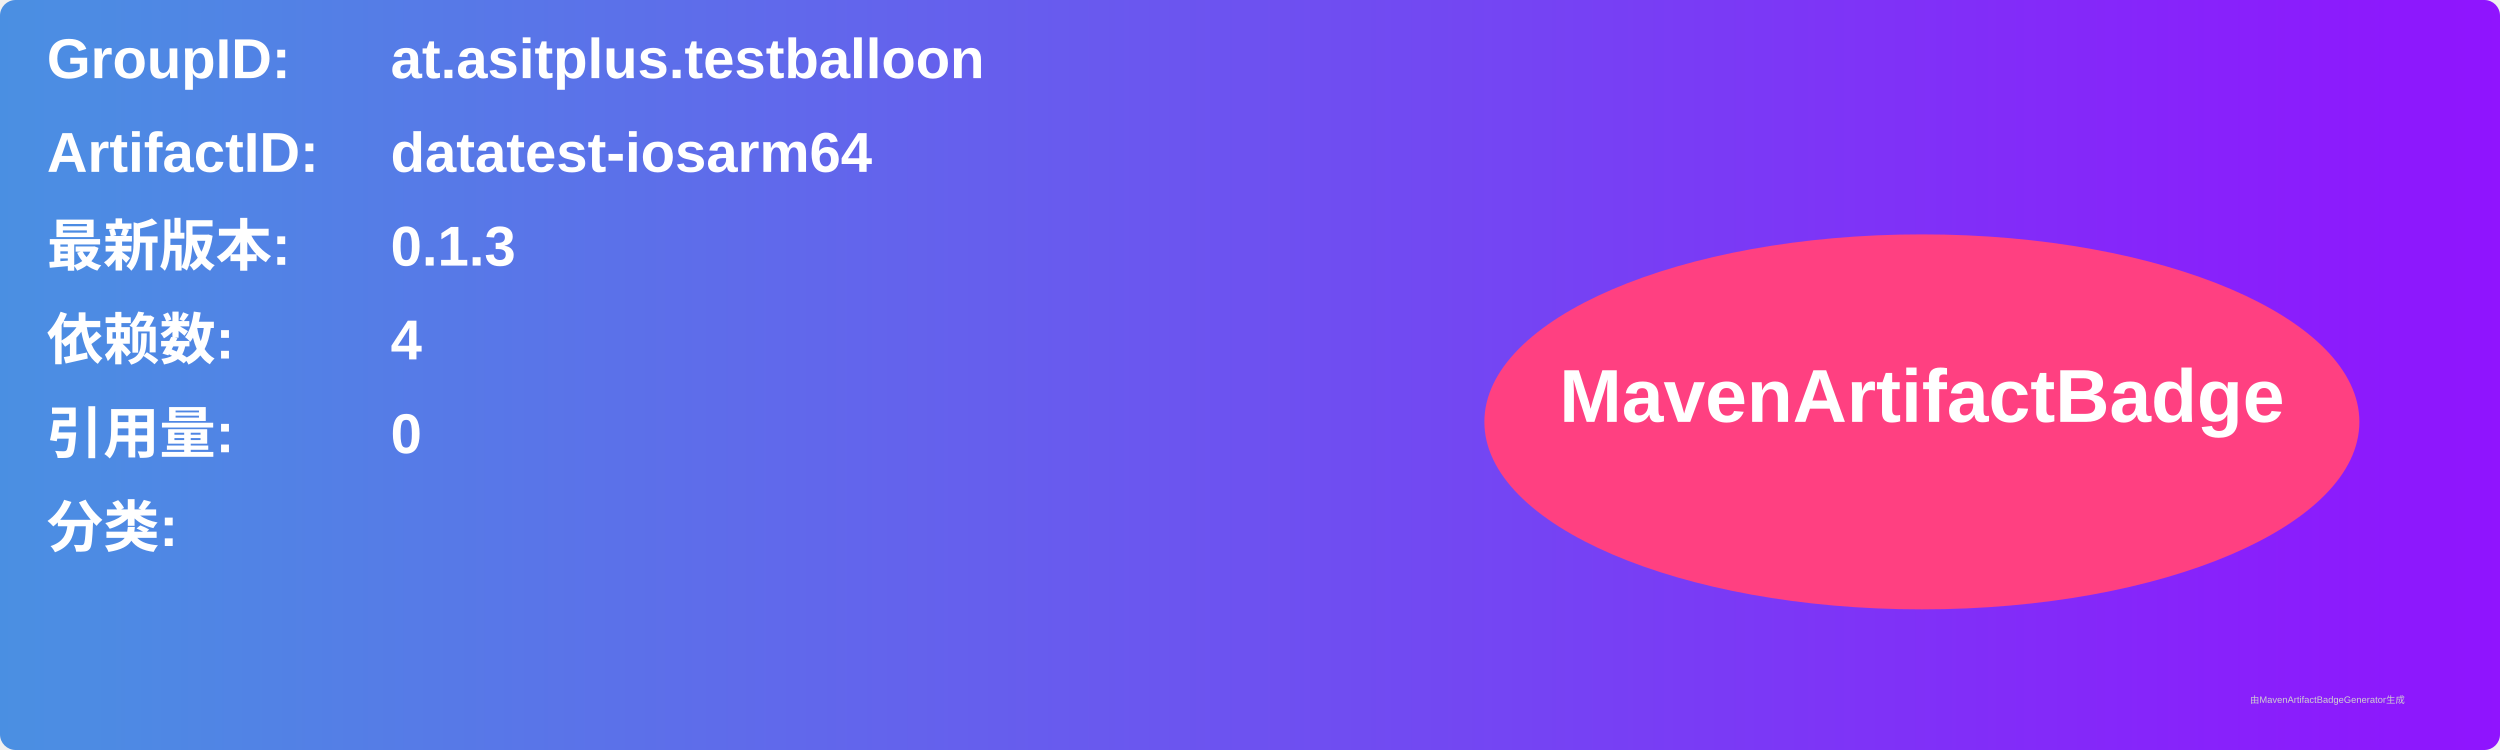
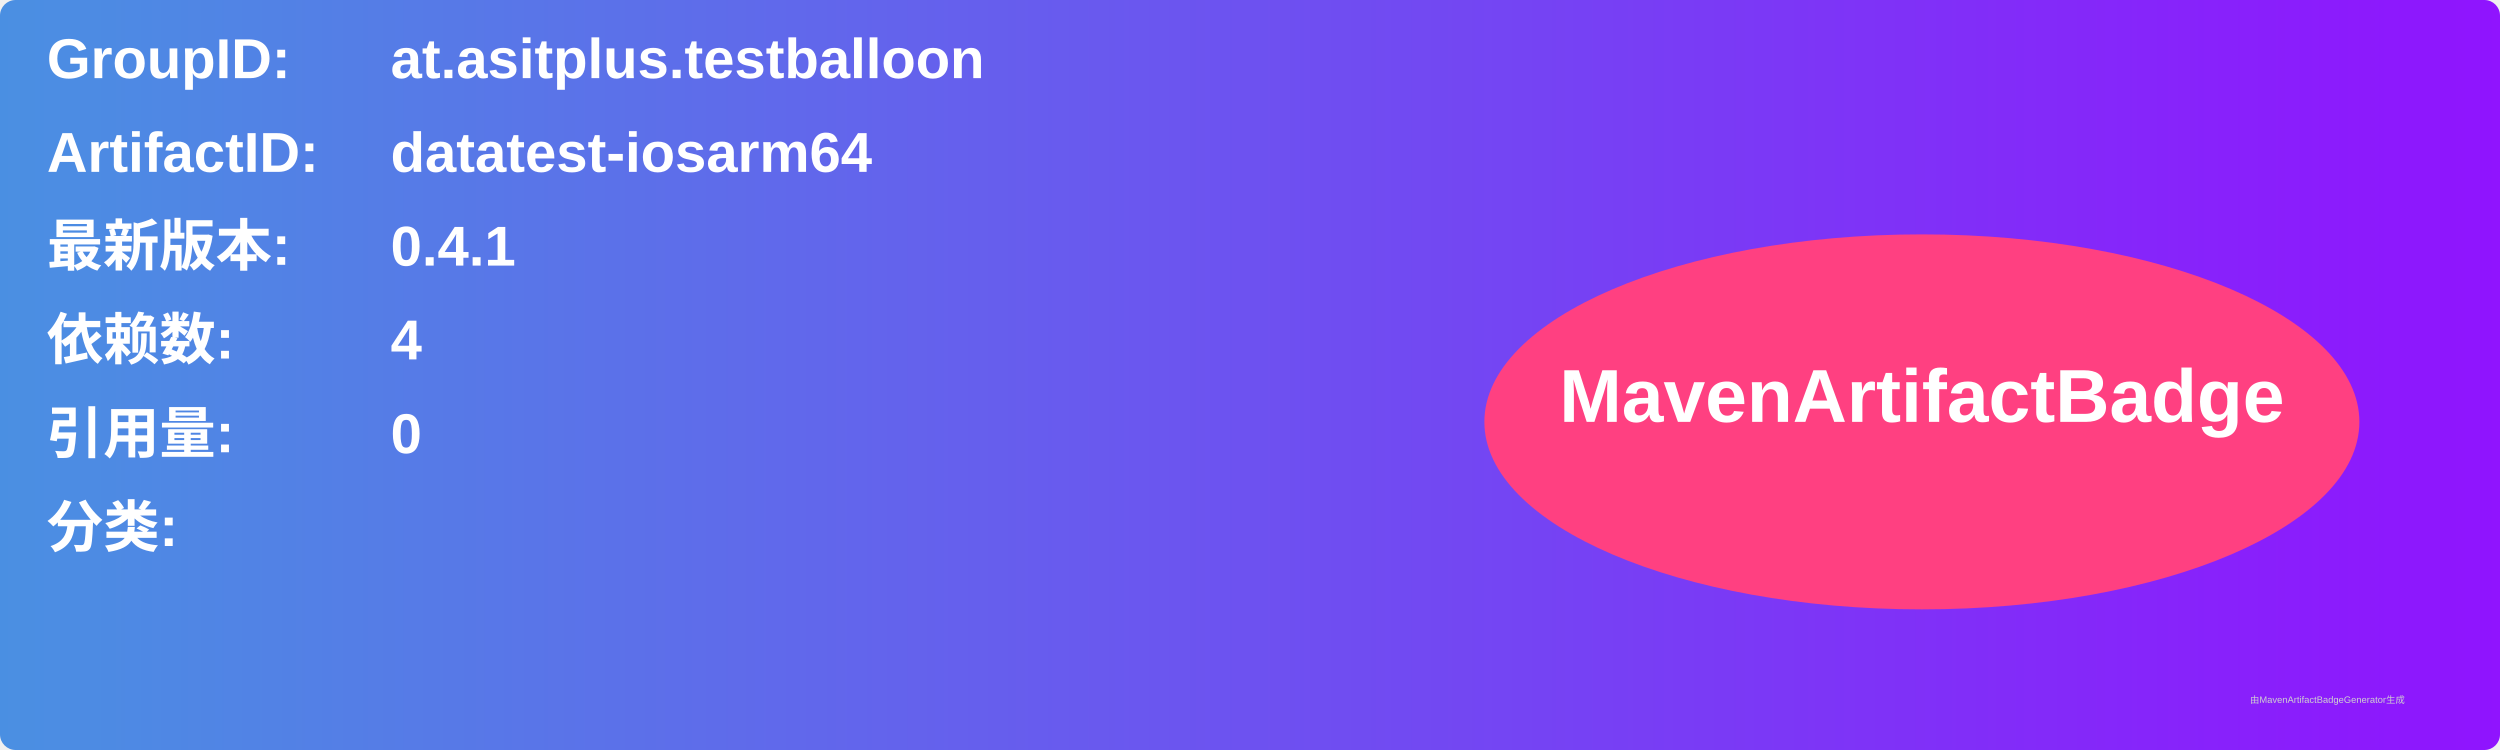
<svg xmlns="http://www.w3.org/2000/svg" width="800" height="240" viewBox="0 0 800 240">
  <linearGradient id="grad" x1="0%" y1="0%" x2="100%" y2="0%">
    <stop offset="0%" stop-color="#4a90e2" />
    <stop offset="100%" stop-color="#9013fe" />
  </linearGradient>
  <rect width="100%" height="100%" rx="5" ry="5" fill="url(#grad)" />
  <g transform="translate(15, 15)">
    <text x="0" y="10" font-family="Arial" font-size="18" fill="white" font-weight="bold" width="260">GroupID:</text>
    <text x="110" y="10" font-family="Arial" font-size="18" fill="white" font-weight="bold" width="460">at.asitplus.testballoon</text>
    <text x="0" y="40" font-family="Arial" font-size="18" fill="white" font-weight="bold" width="260">ArtifactID:</text>
    <text x="110" y="40" font-family="Arial" font-size="18" fill="white" font-weight="bold" width="460">datatest-iosarm64</text>
    <text x="0" y="70" font-family="Arial" font-size="18" fill="white" font-weight="bold">最新版本:</text>
    <text x="110" y="70" font-family="Arial" font-size="18" fill="white" font-weight="bold">
-       <tspan font-weight="bold">0.1.3</tspan>
+       <tspan font-weight="bold">0.4.1</tspan>
    </text>
    <text x="0" y="100" font-family="Arial" font-size="18" fill="white" font-weight="bold">依赖数: </text>
    <text x="110" y="100" font-family="Arial" font-size="18" fill="white">
      <tspan font-weight="bold">4</tspan>
    </text>
    <text x="0" y="130" font-family="Arial" font-size="18" fill="white" font-weight="bold">引用量: </text>
    <text x="110" y="130" font-family="Arial" font-size="18" fill="white">
      <tspan font-weight="bold">0</tspan>
    </text>
    <text x="0" y="160" font-family="Arial" font-size="18" fill="white" font-weight="bold">分类:</text>
    <text x="10" y="190" font-family="Arial" font-size="10" fill="white">
      <tspan font-weight="bold" />
    </text>
    <ellipse cx="600" cy="120" rx="140" ry="60" fill="#ff4081" />
    <text x="600" y="120" text-anchor="middle" font-family="Arial" font-size="24" fill="white" font-weight="bold">MavenArtifactBadge</text>
  </g>
  <text x="720" y="225" font-family="Arial" font-size="3" fill="#d0d0d0">由MavenArtifactBadgeGenerator生成</text>
</svg>
